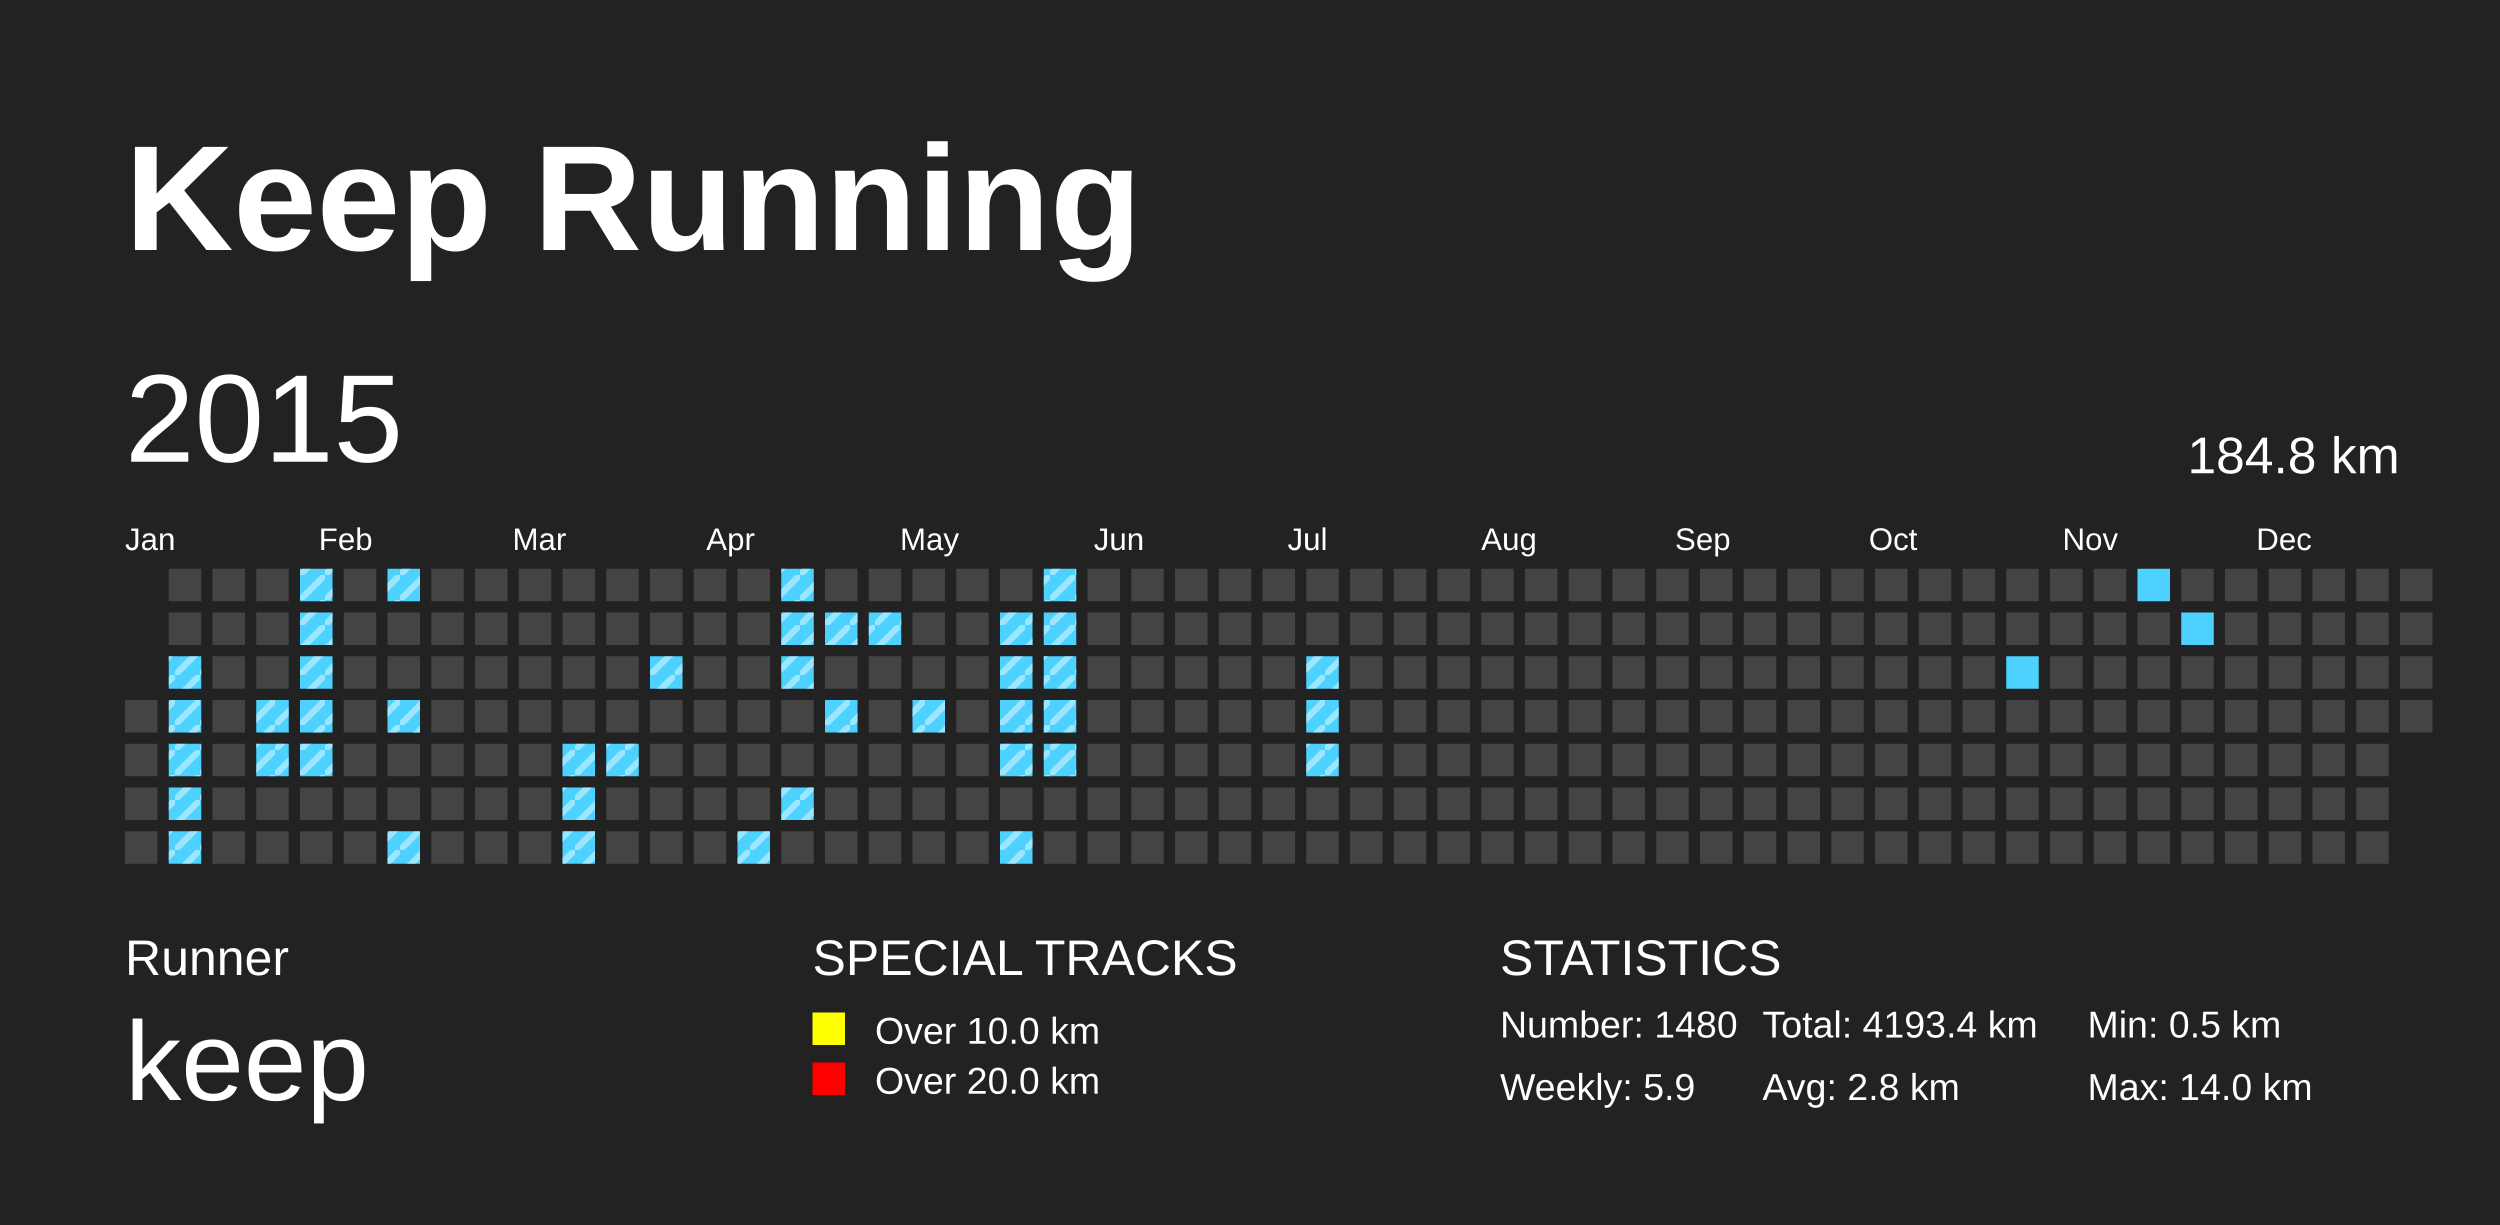
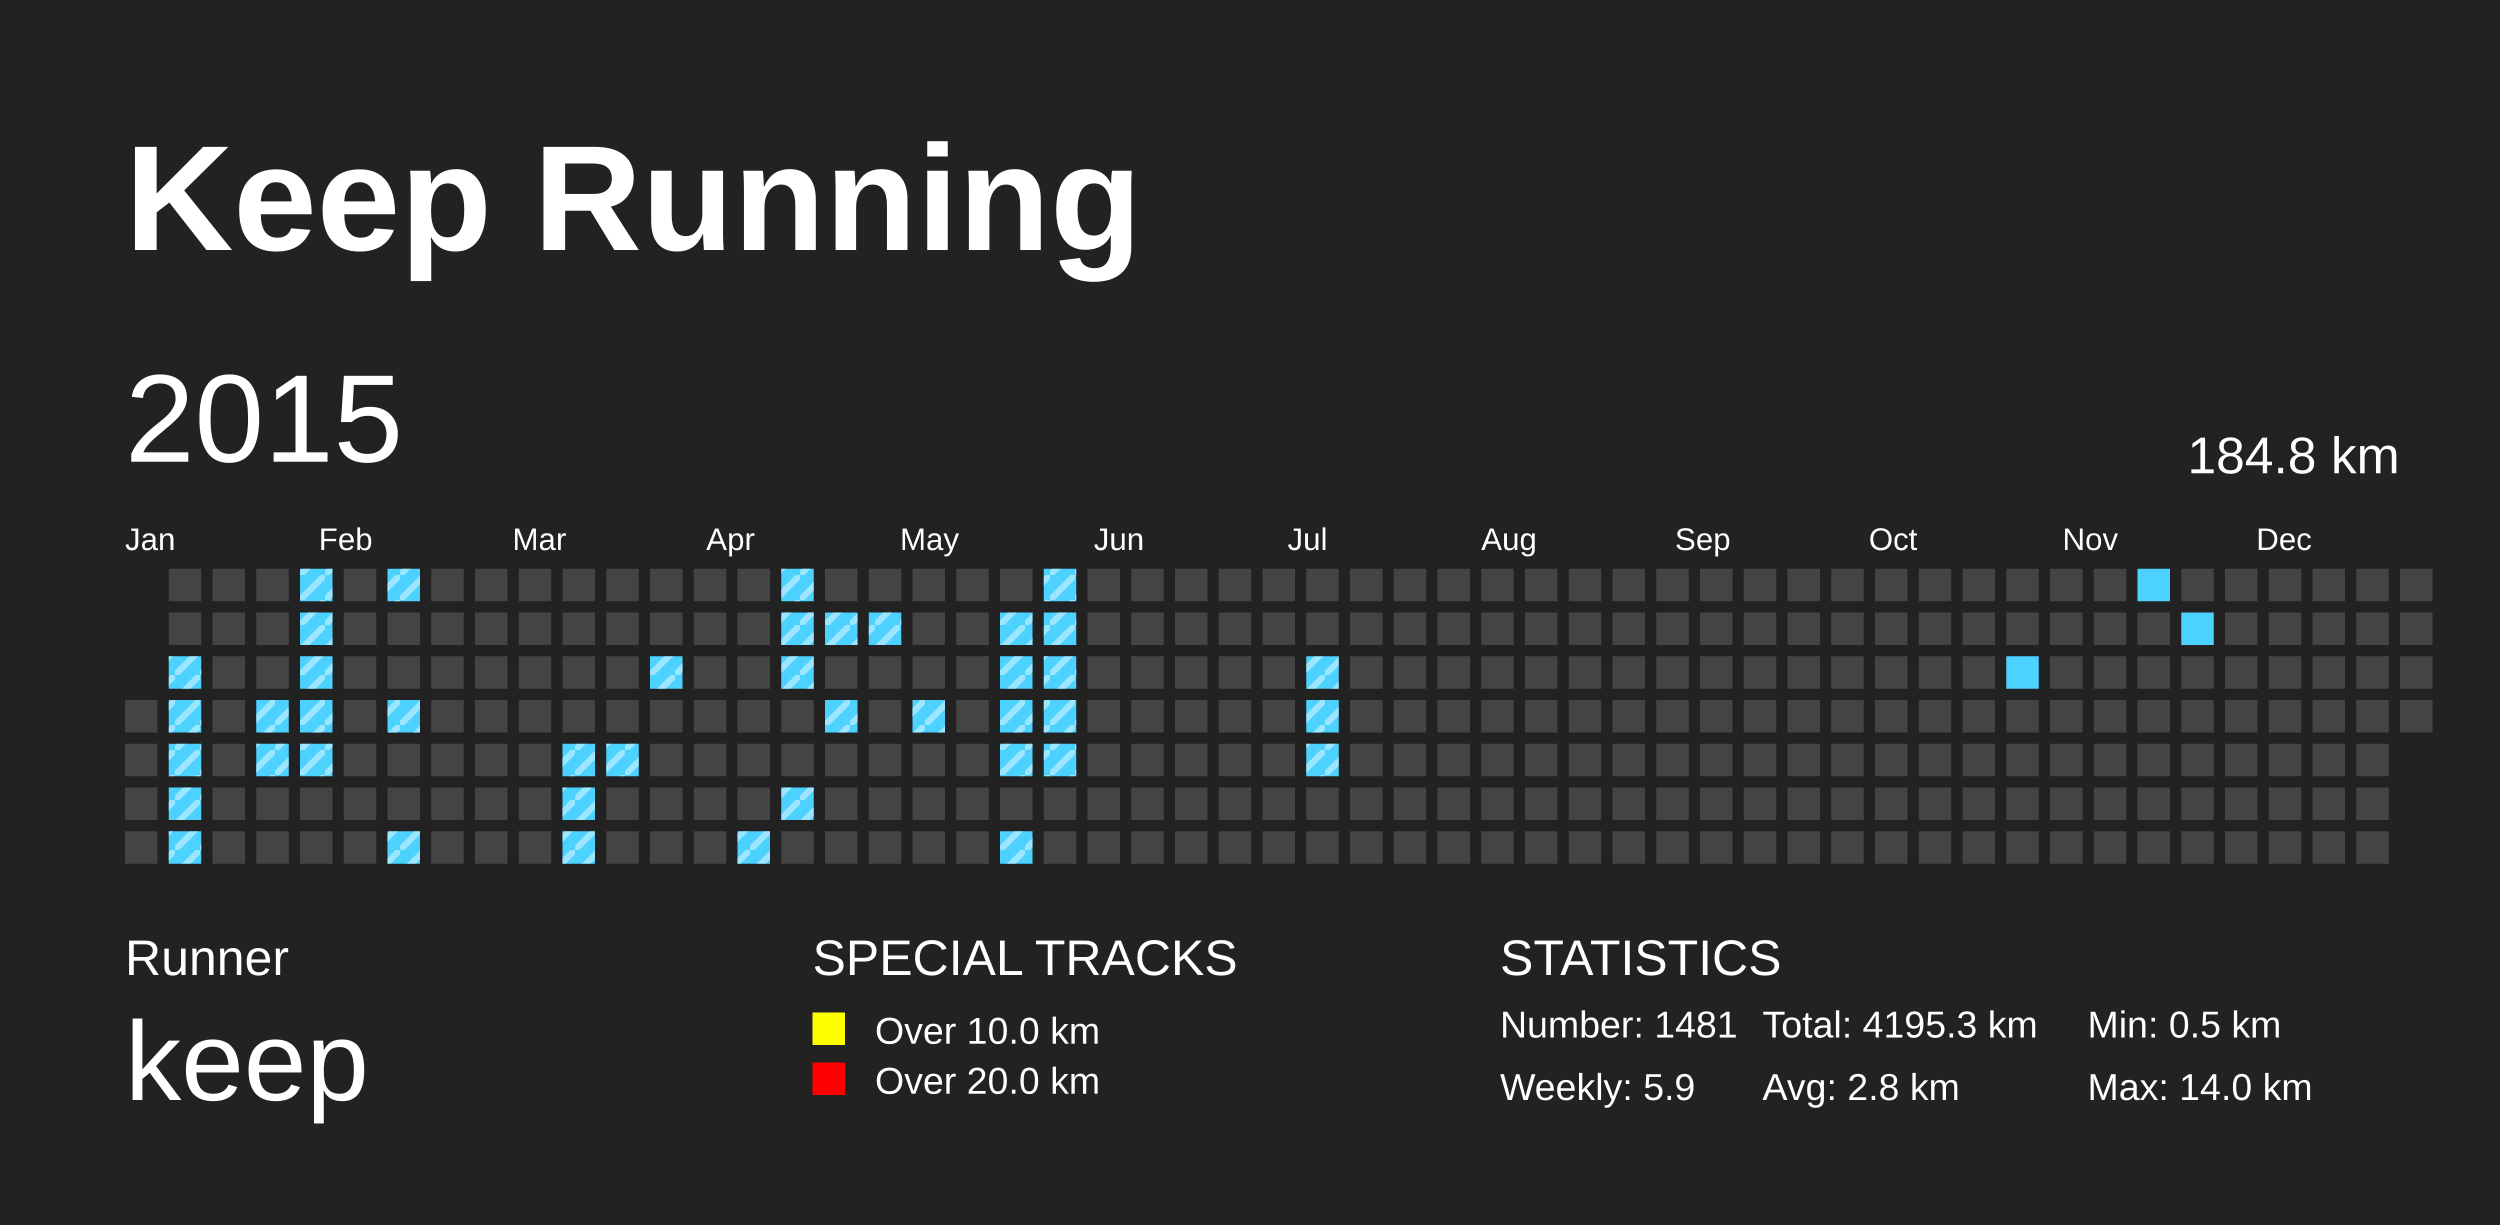
<svg xmlns="http://www.w3.org/2000/svg" baseProfile="full" height="98mm" version="1.1" viewBox="0,0,200,98" width="200mm">
  <defs>
    <pattern height="2" id="indoor-stripe" patternUnits="userSpaceOnUse" width="2">
      <line stroke="white" stroke-opacity="0.45" stroke-width="0.5" x1="0" x2="2" y1="2" y2="0" />
    </pattern>
  </defs>
  <rect fill="#222222" height="98" width="200" x="0" y="0" />
  <text fill="#FFFFFF" style="font-size:12px; font-family:Arial; font-weight:bold;" x="10" y="20">Keep Running</text>
  <text fill="#FFFFFF" style="font-size:4px; font-family:Arial" x="10" y="78">Runner</text>
  <text fill="#FFFFFF" style="font-size:9px; font-family:Arial" x="10" y="88">keep</text>
  <text fill="#FFFFFF" style="font-size:4px; font-family:Arial" x="65" y="78">SPECIAL TRACKS</text>
  <rect fill="yellow" height="2.6" width="2.6" x="65" y="81" />
  <text fill="#FFFFFF" style="font-size:3px; font-family:Arial" x="70" y="83.5">Over 10.0 km</text>
  <rect fill="red" height="2.6" width="2.6" x="65" y="85" />
  <text fill="#FFFFFF" style="font-size:3px; font-family:Arial" x="70" y="87.5">Over 20.0 km</text>
  <text fill="#FFFFFF" style="font-size:4px; font-family:Arial" x="120" y="78">STATISTICS</text>
-   <text fill="#FFFFFF" style="font-size:3px; font-family:Arial" x="120" y="83">Number: 1480</text>
+   <text fill="#FFFFFF" style="font-size:3px; font-family:Arial" x="120" y="83">Number: 1481</text>
  <text fill="#FFFFFF" style="font-size:3px; font-family:Arial" x="120" y="88">Weekly: 5.9</text>
-   <text fill="#FFFFFF" style="font-size:3px; font-family:Arial" x="141" y="83">Total: 4193.4 km</text>
+   <text fill="#FFFFFF" style="font-size:3px; font-family:Arial" x="141" y="83">Total: 4195.3 km</text>
  <text fill="#FFFFFF" style="font-size:3px; font-family:Arial" x="141" y="88">Avg: 2.8 km</text>
  <text fill="#FFFFFF" style="font-size:3px; font-family:Arial" x="167" y="83">Min: 0.5 km</text>
  <text fill="#FFFFFF" style="font-size:3px; font-family:Arial" x="167" y="88">Max: 14.0 km</text>
  <text dominant-baseline="hanging" fill="#FFFFFF" style="font-size:10.0px; font-family:Arial;" x="10" y="30">2015</text>
  <text dominant-baseline="hanging" fill="#FFFFFF" style="font-size:4.125px; font-family:Arial;" x="175" y="35">184.8 km</text>
  <text fill="#FFFFFF" style="font-size:2.5px; font-family:Arial" x="10.0" y="44">Jan</text>
  <text fill="#FFFFFF" style="font-size:2.5px; font-family:Arial" x="25.5" y="44">Feb</text>
  <text fill="#FFFFFF" style="font-size:2.5px; font-family:Arial" x="41.0" y="44">Mar</text>
  <text fill="#FFFFFF" style="font-size:2.5px; font-family:Arial" x="56.5" y="44">Apr</text>
  <text fill="#FFFFFF" style="font-size:2.5px; font-family:Arial" x="72.0" y="44">May</text>
  <text fill="#FFFFFF" style="font-size:2.5px; font-family:Arial" x="87.5" y="44">Jun</text>
  <text fill="#FFFFFF" style="font-size:2.5px; font-family:Arial" x="103.0" y="44">Jul</text>
  <text fill="#FFFFFF" style="font-size:2.5px; font-family:Arial" x="118.5" y="44">Aug</text>
  <text fill="#FFFFFF" style="font-size:2.5px; font-family:Arial" x="134.0" y="44">Sep</text>
  <text fill="#FFFFFF" style="font-size:2.5px; font-family:Arial" x="149.5" y="44">Oct</text>
  <text fill="#FFFFFF" style="font-size:2.5px; font-family:Arial" x="165.0" y="44">Nov</text>
  <text fill="#FFFFFF" style="font-size:2.5px; font-family:Arial" x="180.5" y="44">Dec</text>
  <rect fill="#444444" height="2.6" width="2.6" x="10.0" y="56.0" />
  <rect fill="#444444" height="2.6" width="2.6" x="10.0" y="59.5" />
  <rect fill="#444444" height="2.6" width="2.6" x="10.0" y="63.0" />
  <rect fill="#444444" height="2.6" width="2.6" x="10.0" y="66.5" />
  <rect fill="#444444" height="2.6" width="2.6" x="13.5" y="45.5" />
  <rect fill="#444444" height="2.6" width="2.6" x="13.5" y="49.0" />
  <rect fill="#4DD2FF" height="2.6" width="2.6" x="13.5" y="52.5" />
  <rect fill="url(#indoor-stripe)" height="2.6" style="pointer-events: none;" width="2.6" x="13.5" y="52.5" />
  <rect fill="#4DD2FF" height="2.6" width="2.6" x="13.5" y="56.0" />
  <rect fill="url(#indoor-stripe)" height="2.6" style="pointer-events: none;" width="2.6" x="13.5" y="56.0" />
  <rect fill="#4DD2FF" height="2.6" width="2.6" x="13.5" y="59.5" />
  <rect fill="url(#indoor-stripe)" height="2.6" style="pointer-events: none;" width="2.6" x="13.5" y="59.5" />
  <rect fill="#4DD2FF" height="2.6" width="2.6" x="13.5" y="63.0" />
  <rect fill="url(#indoor-stripe)" height="2.6" style="pointer-events: none;" width="2.6" x="13.5" y="63.0" />
  <rect fill="#4DD2FF" height="2.6" width="2.6" x="13.5" y="66.5" />
  <rect fill="url(#indoor-stripe)" height="2.6" style="pointer-events: none;" width="2.6" x="13.5" y="66.5" />
  <rect fill="#444444" height="2.6" width="2.6" x="17.0" y="45.5" />
  <rect fill="#444444" height="2.6" width="2.6" x="17.0" y="49.0" />
  <rect fill="#444444" height="2.6" width="2.6" x="17.0" y="52.5" />
  <rect fill="#444444" height="2.6" width="2.6" x="17.0" y="56.0" />
  <rect fill="#444444" height="2.6" width="2.6" x="17.0" y="59.5" />
  <rect fill="#444444" height="2.6" width="2.6" x="17.0" y="63.0" />
  <rect fill="#444444" height="2.6" width="2.6" x="17.0" y="66.5" />
  <rect fill="#444444" height="2.6" width="2.6" x="20.5" y="45.5" />
  <rect fill="#444444" height="2.6" width="2.6" x="20.5" y="49.0" />
  <rect fill="#444444" height="2.6" width="2.6" x="20.5" y="52.5" />
  <rect fill="#4DD2FF" height="2.6" width="2.6" x="20.5" y="56.0" />
  <rect fill="url(#indoor-stripe)" height="2.6" style="pointer-events: none;" width="2.6" x="20.5" y="56.0" />
  <rect fill="#4DD2FF" height="2.6" width="2.6" x="20.5" y="59.5" />
  <rect fill="url(#indoor-stripe)" height="2.6" style="pointer-events: none;" width="2.6" x="20.5" y="59.5" />
  <rect fill="#444444" height="2.6" width="2.6" x="20.5" y="63.0" />
  <rect fill="#444444" height="2.6" width="2.6" x="20.5" y="66.5" />
  <rect fill="#4DD2FF" height="2.6" width="2.6" x="24.0" y="45.5" />
  <rect fill="url(#indoor-stripe)" height="2.6" style="pointer-events: none;" width="2.6" x="24.0" y="45.5" />
  <rect fill="#4DD2FF" height="2.6" width="2.6" x="24.0" y="49.0" />
  <rect fill="url(#indoor-stripe)" height="2.6" style="pointer-events: none;" width="2.6" x="24.0" y="49.0" />
  <rect fill="#4DD2FF" height="2.6" width="2.6" x="24.0" y="52.5" />
  <rect fill="url(#indoor-stripe)" height="2.6" style="pointer-events: none;" width="2.6" x="24.0" y="52.5" />
  <rect fill="#4DD2FF" height="2.6" width="2.6" x="24.0" y="56.0" />
  <rect fill="url(#indoor-stripe)" height="2.6" style="pointer-events: none;" width="2.6" x="24.0" y="56.0" />
  <rect fill="#4DD2FF" height="2.6" width="2.6" x="24.0" y="59.5" />
  <rect fill="url(#indoor-stripe)" height="2.6" style="pointer-events: none;" width="2.6" x="24.0" y="59.5" />
  <rect fill="#444444" height="2.6" width="2.6" x="24.0" y="63.0" />
  <rect fill="#444444" height="2.6" width="2.6" x="24.0" y="66.5" />
  <rect fill="#444444" height="2.6" width="2.6" x="27.5" y="45.5" />
  <rect fill="#444444" height="2.6" width="2.6" x="27.5" y="49.0" />
  <rect fill="#444444" height="2.6" width="2.6" x="27.5" y="52.5" />
  <rect fill="#444444" height="2.6" width="2.6" x="27.5" y="56.0" />
  <rect fill="#444444" height="2.6" width="2.6" x="27.5" y="59.5" />
  <rect fill="#444444" height="2.6" width="2.6" x="27.5" y="63.0" />
  <rect fill="#444444" height="2.6" width="2.6" x="27.5" y="66.5" />
  <rect fill="#4DD2FF" height="2.6" width="2.6" x="31.0" y="45.5" />
  <rect fill="url(#indoor-stripe)" height="2.6" style="pointer-events: none;" width="2.6" x="31.0" y="45.5" />
  <rect fill="#444444" height="2.6" width="2.6" x="31.0" y="49.0" />
  <rect fill="#444444" height="2.6" width="2.6" x="31.0" y="52.5" />
  <rect fill="#4DD2FF" height="2.6" width="2.6" x="31.0" y="56.0" />
  <rect fill="url(#indoor-stripe)" height="2.6" style="pointer-events: none;" width="2.6" x="31.0" y="56.0" />
  <rect fill="#444444" height="2.6" width="2.6" x="31.0" y="59.5" />
  <rect fill="#444444" height="2.6" width="2.6" x="31.0" y="63.0" />
  <rect fill="#4DD2FF" height="2.6" width="2.6" x="31.0" y="66.5" />
  <rect fill="url(#indoor-stripe)" height="2.6" style="pointer-events: none;" width="2.6" x="31.0" y="66.5" />
  <rect fill="#444444" height="2.6" width="2.6" x="34.5" y="45.5" />
  <rect fill="#444444" height="2.6" width="2.6" x="34.5" y="49.0" />
  <rect fill="#444444" height="2.6" width="2.6" x="34.5" y="52.5" />
  <rect fill="#444444" height="2.6" width="2.6" x="34.5" y="56.0" />
  <rect fill="#444444" height="2.6" width="2.6" x="34.5" y="59.5" />
  <rect fill="#444444" height="2.6" width="2.6" x="34.5" y="63.0" />
  <rect fill="#444444" height="2.6" width="2.6" x="34.5" y="66.5" />
  <rect fill="#444444" height="2.6" width="2.6" x="38.0" y="45.5" />
  <rect fill="#444444" height="2.6" width="2.6" x="38.0" y="49.0" />
  <rect fill="#444444" height="2.6" width="2.6" x="38.0" y="52.5" />
  <rect fill="#444444" height="2.6" width="2.6" x="38.0" y="56.0" />
  <rect fill="#444444" height="2.6" width="2.6" x="38.0" y="59.5" />
  <rect fill="#444444" height="2.6" width="2.6" x="38.0" y="63.0" />
  <rect fill="#444444" height="2.6" width="2.6" x="38.0" y="66.5" />
  <rect fill="#444444" height="2.6" width="2.6" x="41.5" y="45.5" />
  <rect fill="#444444" height="2.6" width="2.6" x="41.5" y="49.0" />
  <rect fill="#444444" height="2.6" width="2.6" x="41.5" y="52.5" />
  <rect fill="#444444" height="2.6" width="2.6" x="41.5" y="56.0" />
  <rect fill="#444444" height="2.6" width="2.6" x="41.5" y="59.5" />
  <rect fill="#444444" height="2.6" width="2.6" x="41.5" y="63.0" />
  <rect fill="#444444" height="2.6" width="2.6" x="41.5" y="66.5" />
  <rect fill="#444444" height="2.6" width="2.6" x="45.0" y="45.5" />
  <rect fill="#444444" height="2.6" width="2.6" x="45.0" y="49.0" />
  <rect fill="#444444" height="2.6" width="2.6" x="45.0" y="52.5" />
  <rect fill="#444444" height="2.6" width="2.6" x="45.0" y="56.0" />
  <rect fill="#4DD2FF" height="2.6" width="2.6" x="45.0" y="59.5" />
  <rect fill="url(#indoor-stripe)" height="2.6" style="pointer-events: none;" width="2.6" x="45.0" y="59.5" />
  <rect fill="#4DD2FF" height="2.6" width="2.6" x="45.0" y="63.0" />
  <rect fill="url(#indoor-stripe)" height="2.6" style="pointer-events: none;" width="2.6" x="45.0" y="63.0" />
  <rect fill="#4DD2FF" height="2.6" width="2.6" x="45.0" y="66.5" />
  <rect fill="url(#indoor-stripe)" height="2.6" style="pointer-events: none;" width="2.6" x="45.0" y="66.5" />
  <rect fill="#444444" height="2.6" width="2.6" x="48.5" y="45.5" />
  <rect fill="#444444" height="2.6" width="2.6" x="48.5" y="49.0" />
  <rect fill="#444444" height="2.6" width="2.6" x="48.5" y="52.5" />
  <rect fill="#444444" height="2.6" width="2.6" x="48.5" y="56.0" />
  <rect fill="#4DD2FF" height="2.6" width="2.6" x="48.5" y="59.5" />
  <rect fill="url(#indoor-stripe)" height="2.6" style="pointer-events: none;" width="2.6" x="48.5" y="59.5" />
  <rect fill="#444444" height="2.6" width="2.6" x="48.5" y="63.0" />
  <rect fill="#444444" height="2.6" width="2.6" x="48.5" y="66.5" />
  <rect fill="#444444" height="2.6" width="2.6" x="52.0" y="45.5" />
  <rect fill="#444444" height="2.6" width="2.6" x="52.0" y="49.0" />
  <rect fill="#4DD2FF" height="2.6" width="2.6" x="52.0" y="52.5" />
  <rect fill="url(#indoor-stripe)" height="2.6" style="pointer-events: none;" width="2.6" x="52.0" y="52.5" />
  <rect fill="#444444" height="2.6" width="2.6" x="52.0" y="56.0" />
  <rect fill="#444444" height="2.6" width="2.6" x="52.0" y="59.5" />
  <rect fill="#444444" height="2.6" width="2.6" x="52.0" y="63.0" />
  <rect fill="#444444" height="2.6" width="2.6" x="52.0" y="66.5" />
  <rect fill="#444444" height="2.6" width="2.6" x="55.5" y="45.5" />
  <rect fill="#444444" height="2.6" width="2.6" x="55.5" y="49.0" />
  <rect fill="#444444" height="2.6" width="2.6" x="55.5" y="52.5" />
  <rect fill="#444444" height="2.6" width="2.6" x="55.5" y="56.0" />
  <rect fill="#444444" height="2.6" width="2.6" x="55.5" y="59.5" />
  <rect fill="#444444" height="2.6" width="2.6" x="55.5" y="63.0" />
  <rect fill="#444444" height="2.6" width="2.6" x="55.5" y="66.5" />
  <rect fill="#444444" height="2.6" width="2.6" x="59.0" y="45.5" />
  <rect fill="#444444" height="2.6" width="2.6" x="59.0" y="49.0" />
  <rect fill="#444444" height="2.6" width="2.6" x="59.0" y="52.5" />
  <rect fill="#444444" height="2.6" width="2.6" x="59.0" y="56.0" />
  <rect fill="#444444" height="2.6" width="2.6" x="59.0" y="59.5" />
  <rect fill="#444444" height="2.6" width="2.6" x="59.0" y="63.0" />
  <rect fill="#4DD2FF" height="2.6" width="2.6" x="59.0" y="66.5" />
  <rect fill="url(#indoor-stripe)" height="2.6" style="pointer-events: none;" width="2.6" x="59.0" y="66.5" />
  <rect fill="#4DD2FF" height="2.6" width="2.6" x="62.5" y="45.5" />
  <rect fill="url(#indoor-stripe)" height="2.6" style="pointer-events: none;" width="2.6" x="62.5" y="45.5" />
  <rect fill="#4DD2FF" height="2.6" width="2.6" x="62.5" y="49.0" />
  <rect fill="url(#indoor-stripe)" height="2.6" style="pointer-events: none;" width="2.6" x="62.5" y="49.0" />
  <rect fill="#4DD2FF" height="2.6" width="2.6" x="62.5" y="52.5" />
  <rect fill="url(#indoor-stripe)" height="2.6" style="pointer-events: none;" width="2.6" x="62.5" y="52.5" />
  <rect fill="#444444" height="2.6" width="2.6" x="62.5" y="56.0" />
  <rect fill="#444444" height="2.6" width="2.6" x="62.5" y="59.5" />
  <rect fill="#4DD2FF" height="2.6" width="2.6" x="62.5" y="63.0" />
  <rect fill="url(#indoor-stripe)" height="2.6" style="pointer-events: none;" width="2.6" x="62.5" y="63.0" />
  <rect fill="#444444" height="2.6" width="2.6" x="62.5" y="66.5" />
  <rect fill="#444444" height="2.6" width="2.6" x="66.0" y="45.5" />
  <rect fill="#4DD2FF" height="2.6" width="2.6" x="66.0" y="49.0" />
  <rect fill="url(#indoor-stripe)" height="2.6" style="pointer-events: none;" width="2.6" x="66.0" y="49.0" />
  <rect fill="#444444" height="2.6" width="2.6" x="66.0" y="52.5" />
  <rect fill="#4DD2FF" height="2.6" width="2.6" x="66.0" y="56.0" />
  <rect fill="url(#indoor-stripe)" height="2.6" style="pointer-events: none;" width="2.6" x="66.0" y="56.0" />
  <rect fill="#444444" height="2.6" width="2.6" x="66.0" y="59.5" />
  <rect fill="#444444" height="2.6" width="2.6" x="66.0" y="63.0" />
  <rect fill="#444444" height="2.6" width="2.6" x="66.0" y="66.5" />
  <rect fill="#444444" height="2.6" width="2.6" x="69.5" y="45.5" />
  <rect fill="#4DD2FF" height="2.6" width="2.6" x="69.5" y="49.0" />
  <rect fill="url(#indoor-stripe)" height="2.6" style="pointer-events: none;" width="2.6" x="69.5" y="49.0" />
  <rect fill="#444444" height="2.6" width="2.6" x="69.5" y="52.5" />
  <rect fill="#444444" height="2.6" width="2.6" x="69.5" y="56.0" />
  <rect fill="#444444" height="2.6" width="2.6" x="69.5" y="59.5" />
  <rect fill="#444444" height="2.6" width="2.6" x="69.5" y="63.0" />
  <rect fill="#444444" height="2.6" width="2.6" x="69.5" y="66.5" />
  <rect fill="#444444" height="2.6" width="2.6" x="73.0" y="45.5" />
  <rect fill="#444444" height="2.6" width="2.6" x="73.0" y="49.0" />
  <rect fill="#444444" height="2.6" width="2.6" x="73.0" y="52.5" />
  <rect fill="#4DD2FF" height="2.6" width="2.6" x="73.0" y="56.0" />
  <rect fill="url(#indoor-stripe)" height="2.6" style="pointer-events: none;" width="2.6" x="73.0" y="56.0" />
  <rect fill="#444444" height="2.6" width="2.6" x="73.0" y="59.5" />
  <rect fill="#444444" height="2.6" width="2.6" x="73.0" y="63.0" />
  <rect fill="#444444" height="2.6" width="2.6" x="73.0" y="66.5" />
  <rect fill="#444444" height="2.6" width="2.6" x="76.5" y="45.5" />
  <rect fill="#444444" height="2.6" width="2.6" x="76.5" y="49.0" />
  <rect fill="#444444" height="2.6" width="2.6" x="76.5" y="52.5" />
  <rect fill="#444444" height="2.6" width="2.6" x="76.5" y="56.0" />
  <rect fill="#444444" height="2.6" width="2.6" x="76.5" y="59.5" />
  <rect fill="#444444" height="2.6" width="2.6" x="76.5" y="63.0" />
  <rect fill="#444444" height="2.6" width="2.6" x="76.5" y="66.5" />
  <rect fill="#444444" height="2.6" width="2.6" x="80.0" y="45.5" />
  <rect fill="#4DD2FF" height="2.6" width="2.6" x="80.0" y="49.0" />
  <rect fill="url(#indoor-stripe)" height="2.6" style="pointer-events: none;" width="2.6" x="80.0" y="49.0" />
  <rect fill="#4DD2FF" height="2.6" width="2.6" x="80.0" y="52.5" />
  <rect fill="url(#indoor-stripe)" height="2.6" style="pointer-events: none;" width="2.6" x="80.0" y="52.5" />
  <rect fill="#4DD2FF" height="2.6" width="2.6" x="80.0" y="56.0" />
  <rect fill="url(#indoor-stripe)" height="2.6" style="pointer-events: none;" width="2.6" x="80.0" y="56.0" />
  <rect fill="#4DD2FF" height="2.6" width="2.6" x="80.0" y="59.5" />
  <rect fill="url(#indoor-stripe)" height="2.6" style="pointer-events: none;" width="2.6" x="80.0" y="59.5" />
  <rect fill="#444444" height="2.6" width="2.6" x="80.0" y="63.0" />
  <rect fill="#4DD2FF" height="2.6" width="2.6" x="80.0" y="66.5" />
  <rect fill="url(#indoor-stripe)" height="2.6" style="pointer-events: none;" width="2.6" x="80.0" y="66.5" />
  <rect fill="#4DD2FF" height="2.6" width="2.6" x="83.5" y="45.5" />
  <rect fill="url(#indoor-stripe)" height="2.6" style="pointer-events: none;" width="2.6" x="83.5" y="45.5" />
  <rect fill="#4DD2FF" height="2.6" width="2.6" x="83.5" y="49.0" />
  <rect fill="url(#indoor-stripe)" height="2.6" style="pointer-events: none;" width="2.6" x="83.5" y="49.0" />
  <rect fill="#4DD2FF" height="2.6" width="2.6" x="83.5" y="52.5" />
  <rect fill="url(#indoor-stripe)" height="2.6" style="pointer-events: none;" width="2.6" x="83.5" y="52.5" />
  <rect fill="#4DD2FF" height="2.6" width="2.6" x="83.5" y="56.0" />
  <rect fill="url(#indoor-stripe)" height="2.6" style="pointer-events: none;" width="2.6" x="83.5" y="56.0" />
  <rect fill="#4DD2FF" height="2.6" width="2.6" x="83.5" y="59.5" />
  <rect fill="url(#indoor-stripe)" height="2.6" style="pointer-events: none;" width="2.6" x="83.5" y="59.5" />
  <rect fill="#444444" height="2.6" width="2.6" x="83.5" y="63.0" />
  <rect fill="#444444" height="2.6" width="2.6" x="83.5" y="66.5" />
  <rect fill="#444444" height="2.6" width="2.6" x="87.0" y="45.5" />
  <rect fill="#444444" height="2.6" width="2.6" x="87.0" y="49.0" />
  <rect fill="#444444" height="2.6" width="2.6" x="87.0" y="52.5" />
  <rect fill="#444444" height="2.6" width="2.6" x="87.0" y="56.0" />
  <rect fill="#444444" height="2.6" width="2.6" x="87.0" y="59.5" />
  <rect fill="#444444" height="2.6" width="2.6" x="87.0" y="63.0" />
  <rect fill="#444444" height="2.6" width="2.6" x="87.0" y="66.5" />
  <rect fill="#444444" height="2.6" width="2.6" x="90.5" y="45.5" />
  <rect fill="#444444" height="2.6" width="2.6" x="90.5" y="49.0" />
  <rect fill="#444444" height="2.6" width="2.6" x="90.5" y="52.5" />
  <rect fill="#444444" height="2.6" width="2.6" x="90.5" y="56.0" />
  <rect fill="#444444" height="2.6" width="2.6" x="90.5" y="59.5" />
  <rect fill="#444444" height="2.6" width="2.6" x="90.5" y="63.0" />
  <rect fill="#444444" height="2.6" width="2.6" x="90.5" y="66.5" />
  <rect fill="#444444" height="2.6" width="2.6" x="94.0" y="45.5" />
  <rect fill="#444444" height="2.6" width="2.6" x="94.0" y="49.0" />
  <rect fill="#444444" height="2.6" width="2.6" x="94.0" y="52.5" />
  <rect fill="#444444" height="2.6" width="2.6" x="94.0" y="56.0" />
  <rect fill="#444444" height="2.6" width="2.6" x="94.0" y="59.5" />
  <rect fill="#444444" height="2.6" width="2.6" x="94.0" y="63.0" />
  <rect fill="#444444" height="2.6" width="2.6" x="94.0" y="66.5" />
  <rect fill="#444444" height="2.6" width="2.6" x="97.5" y="45.5" />
  <rect fill="#444444" height="2.6" width="2.6" x="97.5" y="49.0" />
  <rect fill="#444444" height="2.6" width="2.6" x="97.5" y="52.5" />
  <rect fill="#444444" height="2.6" width="2.6" x="97.5" y="56.0" />
  <rect fill="#444444" height="2.6" width="2.6" x="97.5" y="59.5" />
  <rect fill="#444444" height="2.6" width="2.6" x="97.5" y="63.0" />
  <rect fill="#444444" height="2.6" width="2.6" x="97.5" y="66.5" />
  <rect fill="#444444" height="2.6" width="2.6" x="101.0" y="45.5" />
  <rect fill="#444444" height="2.6" width="2.6" x="101.0" y="49.0" />
  <rect fill="#444444" height="2.6" width="2.6" x="101.0" y="52.5" />
  <rect fill="#444444" height="2.6" width="2.6" x="101.0" y="56.0" />
  <rect fill="#444444" height="2.6" width="2.6" x="101.0" y="59.5" />
  <rect fill="#444444" height="2.6" width="2.6" x="101.0" y="63.0" />
  <rect fill="#444444" height="2.6" width="2.6" x="101.0" y="66.5" />
  <rect fill="#444444" height="2.6" width="2.6" x="104.5" y="45.5" />
  <rect fill="#444444" height="2.6" width="2.6" x="104.5" y="49.0" />
  <rect fill="#4DD2FF" height="2.6" width="2.6" x="104.5" y="52.5" />
  <rect fill="url(#indoor-stripe)" height="2.6" style="pointer-events: none;" width="2.6" x="104.5" y="52.5" />
  <rect fill="#4DD2FF" height="2.6" width="2.6" x="104.5" y="56.0" />
  <rect fill="url(#indoor-stripe)" height="2.6" style="pointer-events: none;" width="2.6" x="104.5" y="56.0" />
  <rect fill="#4DD2FF" height="2.6" width="2.6" x="104.5" y="59.5" />
  <rect fill="url(#indoor-stripe)" height="2.6" style="pointer-events: none;" width="2.6" x="104.5" y="59.5" />
  <rect fill="#444444" height="2.6" width="2.6" x="104.5" y="63.0" />
  <rect fill="#444444" height="2.6" width="2.6" x="104.5" y="66.5" />
  <rect fill="#444444" height="2.6" width="2.6" x="108.0" y="45.5" />
  <rect fill="#444444" height="2.6" width="2.6" x="108.0" y="49.0" />
  <rect fill="#444444" height="2.6" width="2.6" x="108.0" y="52.5" />
  <rect fill="#444444" height="2.6" width="2.6" x="108.0" y="56.0" />
  <rect fill="#444444" height="2.6" width="2.6" x="108.0" y="59.5" />
  <rect fill="#444444" height="2.6" width="2.6" x="108.0" y="63.0" />
  <rect fill="#444444" height="2.6" width="2.6" x="108.0" y="66.5" />
  <rect fill="#444444" height="2.6" width="2.6" x="111.5" y="45.5" />
  <rect fill="#444444" height="2.6" width="2.6" x="111.5" y="49.0" />
  <rect fill="#444444" height="2.6" width="2.6" x="111.5" y="52.5" />
  <rect fill="#444444" height="2.6" width="2.6" x="111.5" y="56.0" />
  <rect fill="#444444" height="2.6" width="2.6" x="111.5" y="59.5" />
  <rect fill="#444444" height="2.6" width="2.6" x="111.5" y="63.0" />
  <rect fill="#444444" height="2.6" width="2.6" x="111.5" y="66.5" />
  <rect fill="#444444" height="2.6" width="2.6" x="115.0" y="45.5" />
  <rect fill="#444444" height="2.6" width="2.6" x="115.0" y="49.0" />
  <rect fill="#444444" height="2.6" width="2.6" x="115.0" y="52.5" />
  <rect fill="#444444" height="2.6" width="2.6" x="115.0" y="56.0" />
  <rect fill="#444444" height="2.6" width="2.6" x="115.0" y="59.5" />
  <rect fill="#444444" height="2.6" width="2.6" x="115.0" y="63.0" />
  <rect fill="#444444" height="2.6" width="2.6" x="115.0" y="66.5" />
  <rect fill="#444444" height="2.6" width="2.6" x="118.5" y="45.5" />
  <rect fill="#444444" height="2.6" width="2.6" x="118.5" y="49.0" />
  <rect fill="#444444" height="2.6" width="2.6" x="118.5" y="52.5" />
  <rect fill="#444444" height="2.6" width="2.6" x="118.5" y="56.0" />
  <rect fill="#444444" height="2.6" width="2.6" x="118.5" y="59.5" />
  <rect fill="#444444" height="2.6" width="2.6" x="118.5" y="63.0" />
  <rect fill="#444444" height="2.6" width="2.6" x="118.5" y="66.5" />
  <rect fill="#444444" height="2.6" width="2.6" x="122.0" y="45.5" />
  <rect fill="#444444" height="2.6" width="2.6" x="122.0" y="49.0" />
  <rect fill="#444444" height="2.6" width="2.6" x="122.0" y="52.5" />
  <rect fill="#444444" height="2.6" width="2.6" x="122.0" y="56.0" />
  <rect fill="#444444" height="2.6" width="2.6" x="122.0" y="59.5" />
  <rect fill="#444444" height="2.6" width="2.6" x="122.0" y="63.0" />
  <rect fill="#444444" height="2.6" width="2.6" x="122.0" y="66.5" />
  <rect fill="#444444" height="2.6" width="2.6" x="125.5" y="45.5" />
  <rect fill="#444444" height="2.6" width="2.6" x="125.5" y="49.0" />
  <rect fill="#444444" height="2.6" width="2.6" x="125.5" y="52.5" />
  <rect fill="#444444" height="2.6" width="2.6" x="125.5" y="56.0" />
  <rect fill="#444444" height="2.6" width="2.6" x="125.5" y="59.5" />
  <rect fill="#444444" height="2.6" width="2.6" x="125.5" y="63.0" />
  <rect fill="#444444" height="2.6" width="2.6" x="125.5" y="66.5" />
  <rect fill="#444444" height="2.6" width="2.6" x="129.0" y="45.5" />
  <rect fill="#444444" height="2.6" width="2.6" x="129.0" y="49.0" />
  <rect fill="#444444" height="2.6" width="2.6" x="129.0" y="52.5" />
  <rect fill="#444444" height="2.6" width="2.6" x="129.0" y="56.0" />
  <rect fill="#444444" height="2.6" width="2.6" x="129.0" y="59.5" />
  <rect fill="#444444" height="2.6" width="2.6" x="129.0" y="63.0" />
  <rect fill="#444444" height="2.6" width="2.6" x="129.0" y="66.5" />
  <rect fill="#444444" height="2.6" width="2.6" x="132.5" y="45.5" />
  <rect fill="#444444" height="2.6" width="2.6" x="132.5" y="49.0" />
  <rect fill="#444444" height="2.6" width="2.6" x="132.5" y="52.5" />
  <rect fill="#444444" height="2.6" width="2.6" x="132.5" y="56.0" />
  <rect fill="#444444" height="2.6" width="2.6" x="132.5" y="59.5" />
  <rect fill="#444444" height="2.6" width="2.6" x="132.5" y="63.0" />
  <rect fill="#444444" height="2.6" width="2.6" x="132.5" y="66.5" />
  <rect fill="#444444" height="2.6" width="2.6" x="136.0" y="45.5" />
  <rect fill="#444444" height="2.6" width="2.6" x="136.0" y="49.0" />
  <rect fill="#444444" height="2.6" width="2.6" x="136.0" y="52.5" />
  <rect fill="#444444" height="2.6" width="2.6" x="136.0" y="56.0" />
  <rect fill="#444444" height="2.6" width="2.6" x="136.0" y="59.5" />
  <rect fill="#444444" height="2.6" width="2.6" x="136.0" y="63.0" />
  <rect fill="#444444" height="2.6" width="2.6" x="136.0" y="66.5" />
  <rect fill="#444444" height="2.6" width="2.6" x="139.5" y="45.5" />
  <rect fill="#444444" height="2.6" width="2.6" x="139.5" y="49.0" />
  <rect fill="#444444" height="2.6" width="2.6" x="139.5" y="52.5" />
  <rect fill="#444444" height="2.6" width="2.6" x="139.5" y="56.0" />
  <rect fill="#444444" height="2.6" width="2.6" x="139.5" y="59.5" />
  <rect fill="#444444" height="2.6" width="2.6" x="139.5" y="63.0" />
  <rect fill="#444444" height="2.6" width="2.6" x="139.5" y="66.5" />
  <rect fill="#444444" height="2.6" width="2.6" x="143.0" y="45.5" />
  <rect fill="#444444" height="2.6" width="2.6" x="143.0" y="49.0" />
  <rect fill="#444444" height="2.6" width="2.6" x="143.0" y="52.5" />
  <rect fill="#444444" height="2.6" width="2.6" x="143.0" y="56.0" />
  <rect fill="#444444" height="2.6" width="2.6" x="143.0" y="59.5" />
  <rect fill="#444444" height="2.6" width="2.6" x="143.0" y="63.0" />
  <rect fill="#444444" height="2.6" width="2.6" x="143.0" y="66.5" />
  <rect fill="#444444" height="2.6" width="2.6" x="146.5" y="45.5" />
  <rect fill="#444444" height="2.6" width="2.6" x="146.5" y="49.0" />
  <rect fill="#444444" height="2.6" width="2.6" x="146.5" y="52.5" />
  <rect fill="#444444" height="2.6" width="2.6" x="146.5" y="56.0" />
  <rect fill="#444444" height="2.6" width="2.6" x="146.5" y="59.5" />
  <rect fill="#444444" height="2.6" width="2.6" x="146.5" y="63.0" />
  <rect fill="#444444" height="2.6" width="2.6" x="146.5" y="66.5" />
  <rect fill="#444444" height="2.6" width="2.6" x="150.0" y="45.5" />
  <rect fill="#444444" height="2.6" width="2.6" x="150.0" y="49.0" />
  <rect fill="#444444" height="2.6" width="2.6" x="150.0" y="52.5" />
  <rect fill="#444444" height="2.6" width="2.6" x="150.0" y="56.0" />
  <rect fill="#444444" height="2.6" width="2.6" x="150.0" y="59.5" />
  <rect fill="#444444" height="2.6" width="2.6" x="150.0" y="63.0" />
  <rect fill="#444444" height="2.6" width="2.6" x="150.0" y="66.5" />
  <rect fill="#444444" height="2.6" width="2.6" x="153.5" y="45.5" />
  <rect fill="#444444" height="2.6" width="2.6" x="153.5" y="49.0" />
  <rect fill="#444444" height="2.6" width="2.6" x="153.5" y="52.5" />
  <rect fill="#444444" height="2.6" width="2.6" x="153.5" y="56.0" />
  <rect fill="#444444" height="2.6" width="2.6" x="153.5" y="59.5" />
  <rect fill="#444444" height="2.6" width="2.6" x="153.5" y="63.0" />
  <rect fill="#444444" height="2.6" width="2.6" x="153.5" y="66.5" />
  <rect fill="#444444" height="2.6" width="2.6" x="157.0" y="45.5" />
  <rect fill="#444444" height="2.6" width="2.6" x="157.0" y="49.0" />
  <rect fill="#444444" height="2.6" width="2.6" x="157.0" y="52.5" />
  <rect fill="#444444" height="2.6" width="2.6" x="157.0" y="56.0" />
  <rect fill="#444444" height="2.6" width="2.6" x="157.0" y="59.5" />
  <rect fill="#444444" height="2.6" width="2.6" x="157.0" y="63.0" />
  <rect fill="#444444" height="2.6" width="2.6" x="157.0" y="66.5" />
  <rect fill="#444444" height="2.6" width="2.6" x="160.5" y="45.5" />
  <rect fill="#444444" height="2.6" width="2.6" x="160.5" y="49.0" />
  <rect fill="#4DD2FF" height="2.6" width="2.6" x="160.5" y="52.5" />
  <rect fill="#444444" height="2.6" width="2.6" x="160.5" y="56.0" />
  <rect fill="#444444" height="2.6" width="2.6" x="160.5" y="59.5" />
  <rect fill="#444444" height="2.6" width="2.6" x="160.5" y="63.0" />
  <rect fill="#444444" height="2.6" width="2.6" x="160.5" y="66.5" />
  <rect fill="#444444" height="2.6" width="2.6" x="164.0" y="45.5" />
  <rect fill="#444444" height="2.6" width="2.6" x="164.0" y="49.0" />
  <rect fill="#444444" height="2.6" width="2.6" x="164.0" y="52.5" />
  <rect fill="#444444" height="2.6" width="2.6" x="164.0" y="56.0" />
  <rect fill="#444444" height="2.6" width="2.6" x="164.0" y="59.5" />
  <rect fill="#444444" height="2.6" width="2.6" x="164.0" y="63.0" />
  <rect fill="#444444" height="2.6" width="2.6" x="164.0" y="66.5" />
  <rect fill="#444444" height="2.6" width="2.6" x="167.5" y="45.5" />
  <rect fill="#444444" height="2.6" width="2.6" x="167.5" y="49.0" />
  <rect fill="#444444" height="2.6" width="2.6" x="167.5" y="52.5" />
  <rect fill="#444444" height="2.6" width="2.6" x="167.5" y="56.0" />
  <rect fill="#444444" height="2.6" width="2.6" x="167.5" y="59.5" />
  <rect fill="#444444" height="2.6" width="2.6" x="167.5" y="63.0" />
  <rect fill="#444444" height="2.6" width="2.6" x="167.5" y="66.5" />
  <rect fill="#4DD2FF" height="2.6" width="2.6" x="171.0" y="45.5" />
  <rect fill="#444444" height="2.6" width="2.6" x="171.0" y="49.0" />
  <rect fill="#444444" height="2.6" width="2.6" x="171.0" y="52.5" />
  <rect fill="#444444" height="2.6" width="2.6" x="171.0" y="56.0" />
  <rect fill="#444444" height="2.6" width="2.6" x="171.0" y="59.5" />
  <rect fill="#444444" height="2.6" width="2.6" x="171.0" y="63.0" />
  <rect fill="#444444" height="2.6" width="2.6" x="171.0" y="66.5" />
  <rect fill="#444444" height="2.6" width="2.6" x="174.5" y="45.5" />
  <rect fill="#4DD2FF" height="2.6" width="2.6" x="174.5" y="49.0" />
  <rect fill="#444444" height="2.6" width="2.6" x="174.5" y="52.5" />
  <rect fill="#444444" height="2.6" width="2.6" x="174.5" y="56.0" />
  <rect fill="#444444" height="2.6" width="2.6" x="174.5" y="59.5" />
  <rect fill="#444444" height="2.6" width="2.6" x="174.5" y="63.0" />
  <rect fill="#444444" height="2.6" width="2.6" x="174.5" y="66.5" />
  <rect fill="#444444" height="2.6" width="2.6" x="178.0" y="45.5" />
  <rect fill="#444444" height="2.6" width="2.6" x="178.0" y="49.0" />
  <rect fill="#444444" height="2.6" width="2.6" x="178.0" y="52.5" />
  <rect fill="#444444" height="2.6" width="2.6" x="178.0" y="56.0" />
  <rect fill="#444444" height="2.6" width="2.6" x="178.0" y="59.5" />
  <rect fill="#444444" height="2.6" width="2.6" x="178.0" y="63.0" />
  <rect fill="#444444" height="2.6" width="2.6" x="178.0" y="66.5" />
  <rect fill="#444444" height="2.6" width="2.6" x="181.5" y="45.5" />
  <rect fill="#444444" height="2.6" width="2.6" x="181.5" y="49.0" />
  <rect fill="#444444" height="2.6" width="2.6" x="181.5" y="52.5" />
  <rect fill="#444444" height="2.6" width="2.6" x="181.5" y="56.0" />
  <rect fill="#444444" height="2.6" width="2.6" x="181.5" y="59.5" />
  <rect fill="#444444" height="2.6" width="2.6" x="181.5" y="63.0" />
  <rect fill="#444444" height="2.6" width="2.6" x="181.5" y="66.5" />
  <rect fill="#444444" height="2.6" width="2.6" x="185.0" y="45.5" />
  <rect fill="#444444" height="2.6" width="2.6" x="185.0" y="49.0" />
  <rect fill="#444444" height="2.6" width="2.6" x="185.0" y="52.5" />
  <rect fill="#444444" height="2.6" width="2.6" x="185.0" y="56.0" />
  <rect fill="#444444" height="2.6" width="2.6" x="185.0" y="59.5" />
  <rect fill="#444444" height="2.6" width="2.6" x="185.0" y="63.0" />
  <rect fill="#444444" height="2.6" width="2.6" x="185.0" y="66.5" />
  <rect fill="#444444" height="2.6" width="2.6" x="188.5" y="45.5" />
  <rect fill="#444444" height="2.6" width="2.6" x="188.5" y="49.0" />
  <rect fill="#444444" height="2.6" width="2.6" x="188.5" y="52.5" />
  <rect fill="#444444" height="2.6" width="2.6" x="188.5" y="56.0" />
  <rect fill="#444444" height="2.6" width="2.6" x="188.5" y="59.5" />
  <rect fill="#444444" height="2.6" width="2.6" x="188.5" y="63.0" />
  <rect fill="#444444" height="2.6" width="2.6" x="188.5" y="66.5" />
  <rect fill="#444444" height="2.6" width="2.6" x="192.0" y="45.5" />
  <rect fill="#444444" height="2.6" width="2.6" x="192.0" y="49.0" />
  <rect fill="#444444" height="2.6" width="2.6" x="192.0" y="52.5" />
  <rect fill="#444444" height="2.6" width="2.6" x="192.0" y="56.0" />
</svg>
